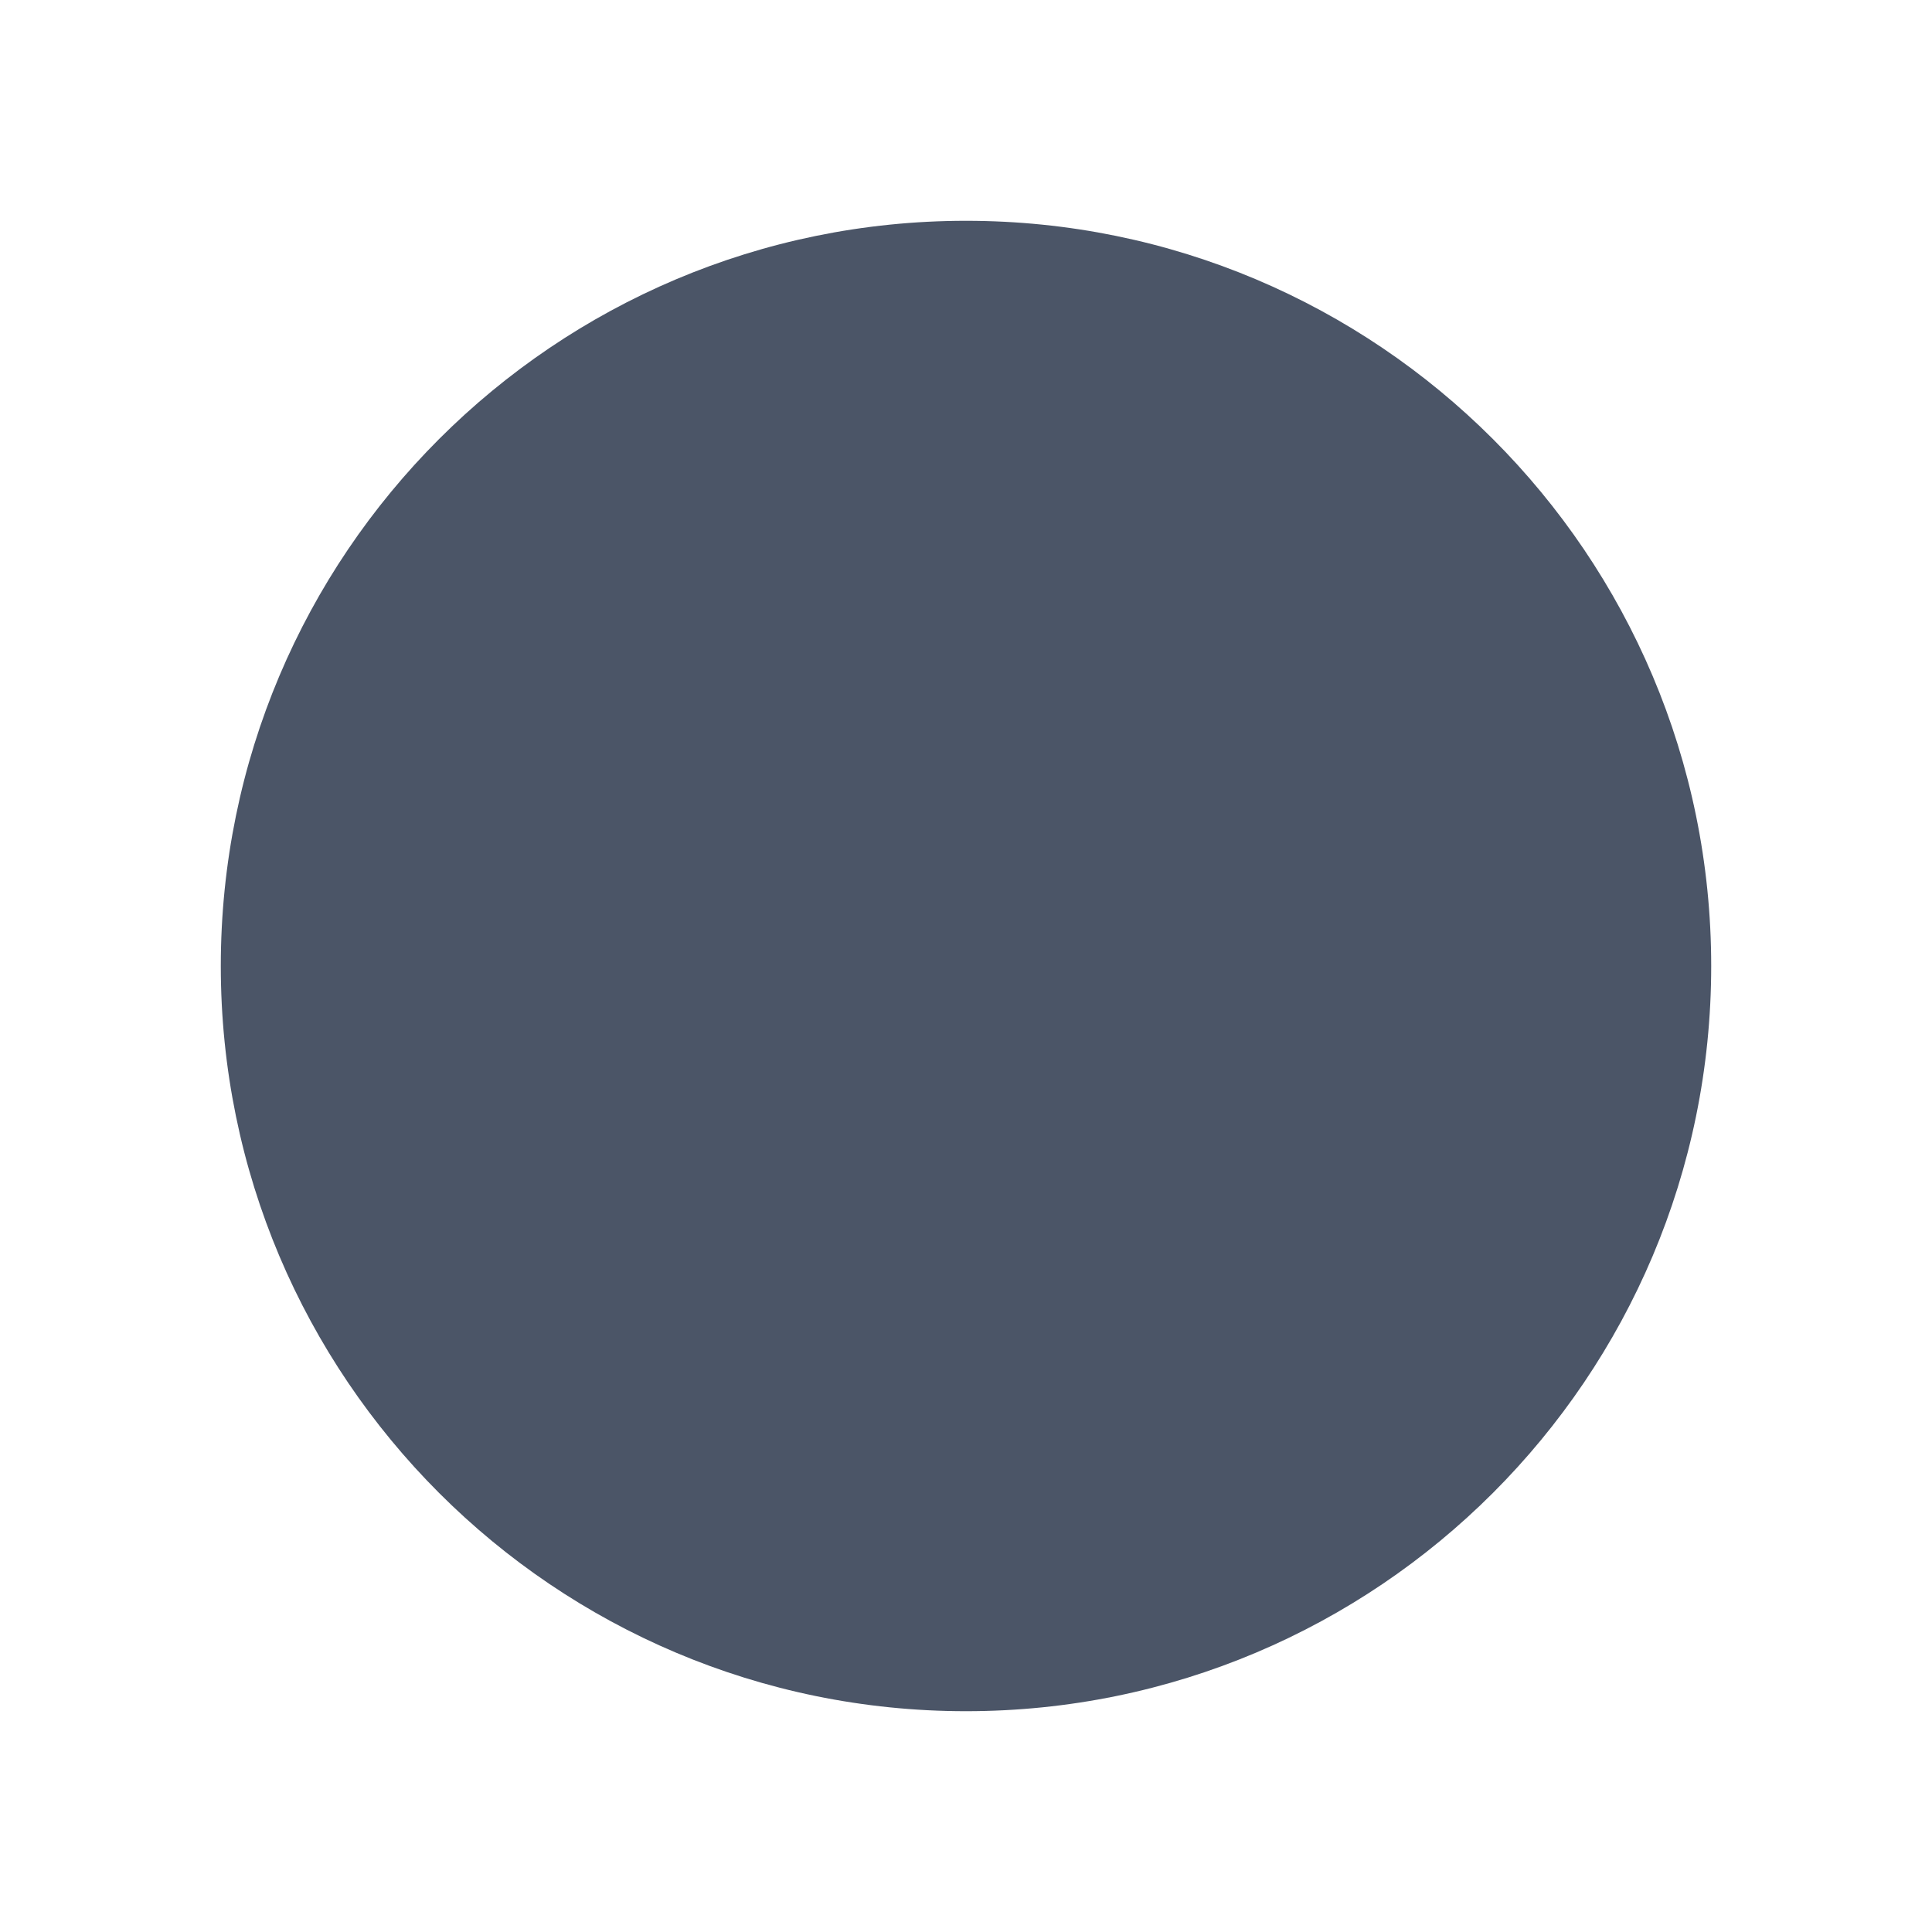
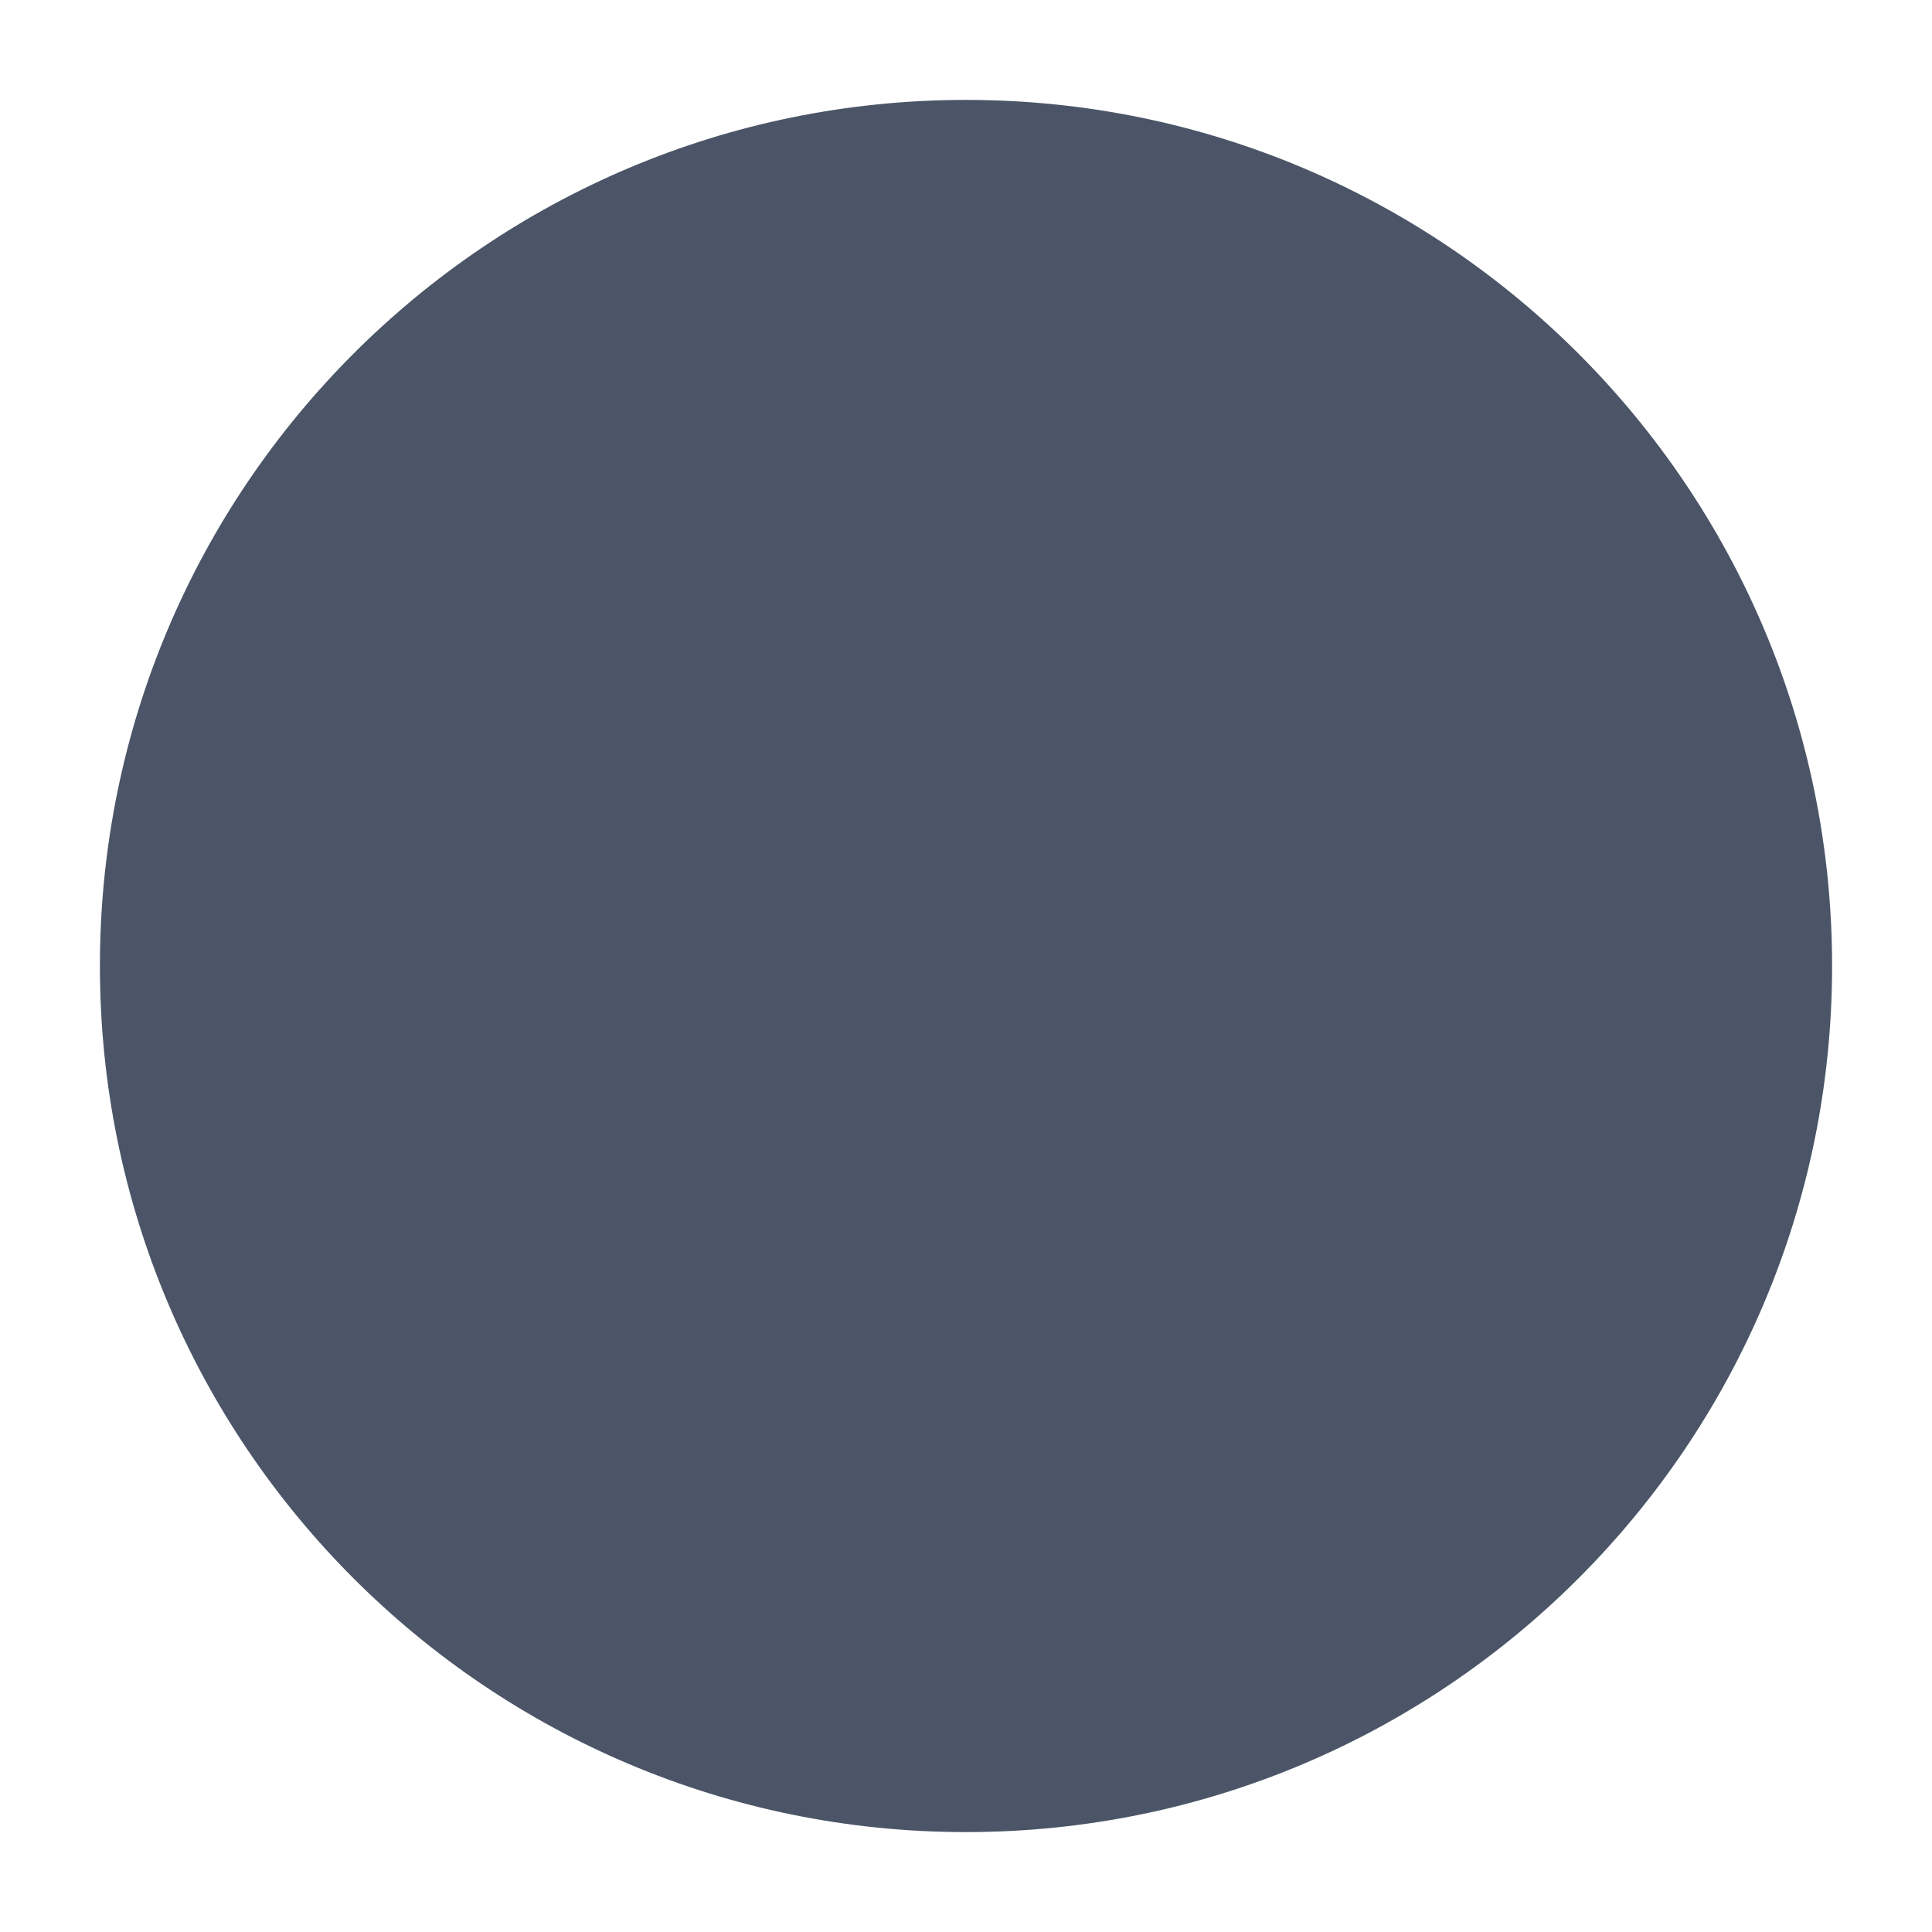
<svg xmlns="http://www.w3.org/2000/svg" width="7" height="7" viewBox="0 0 7 7">
-   <circle cx="3.5" cy="3.5" r="2.7" fill="#4b5567" />
+   <circle cx="3.5" cy="3.5" r="3.138" fill="#4b5567" />
</svg>
